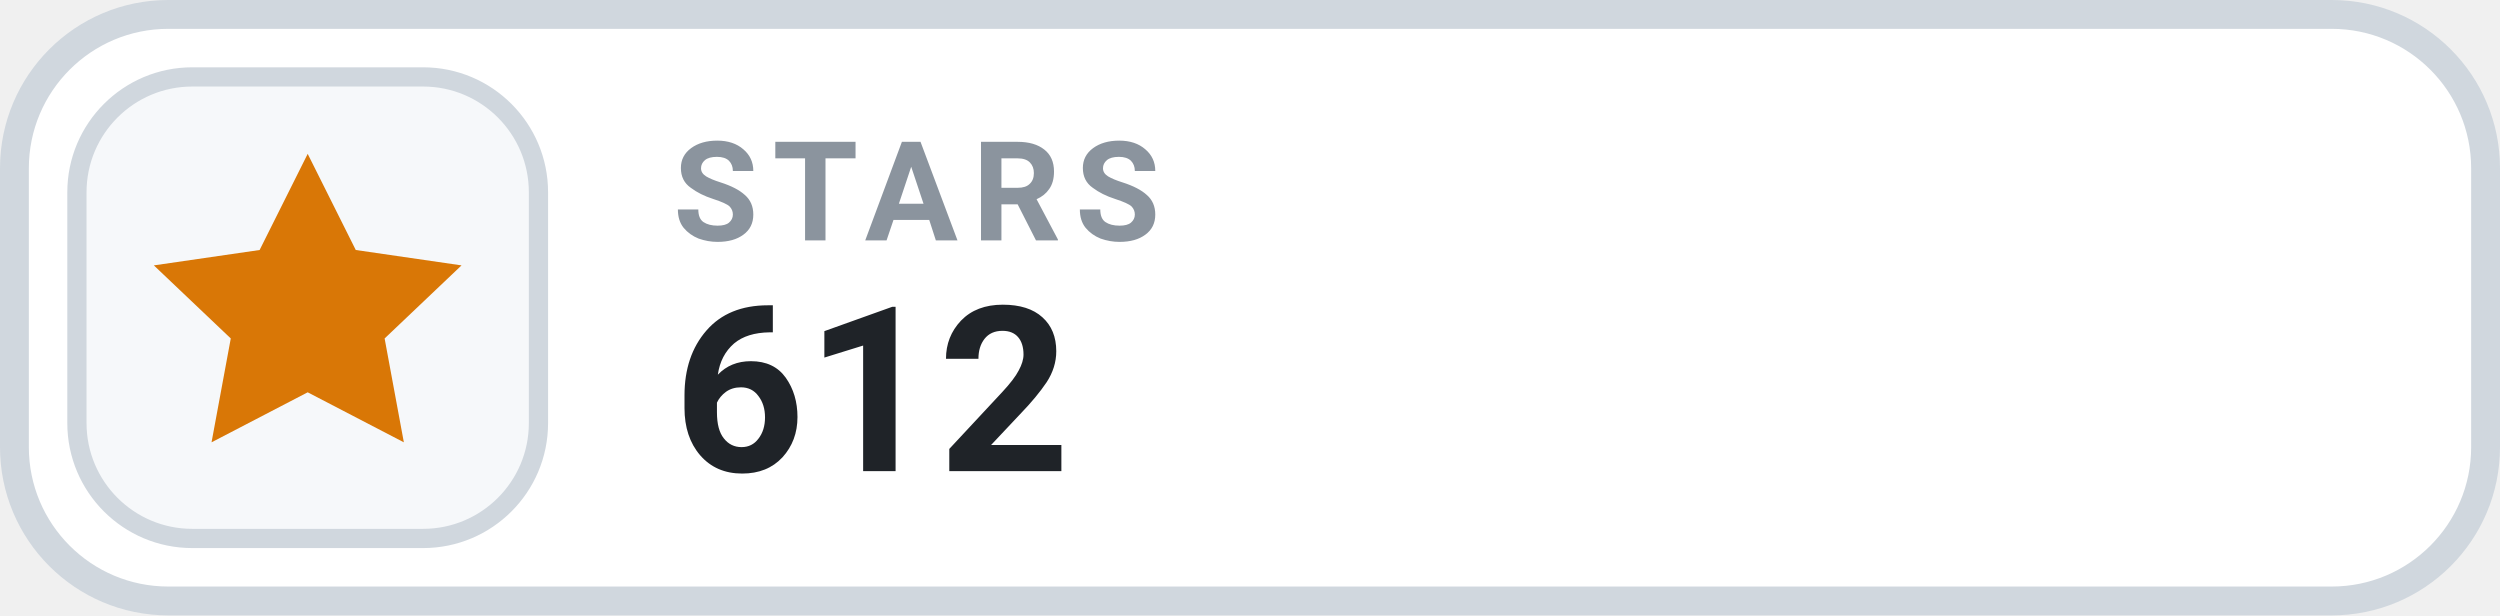
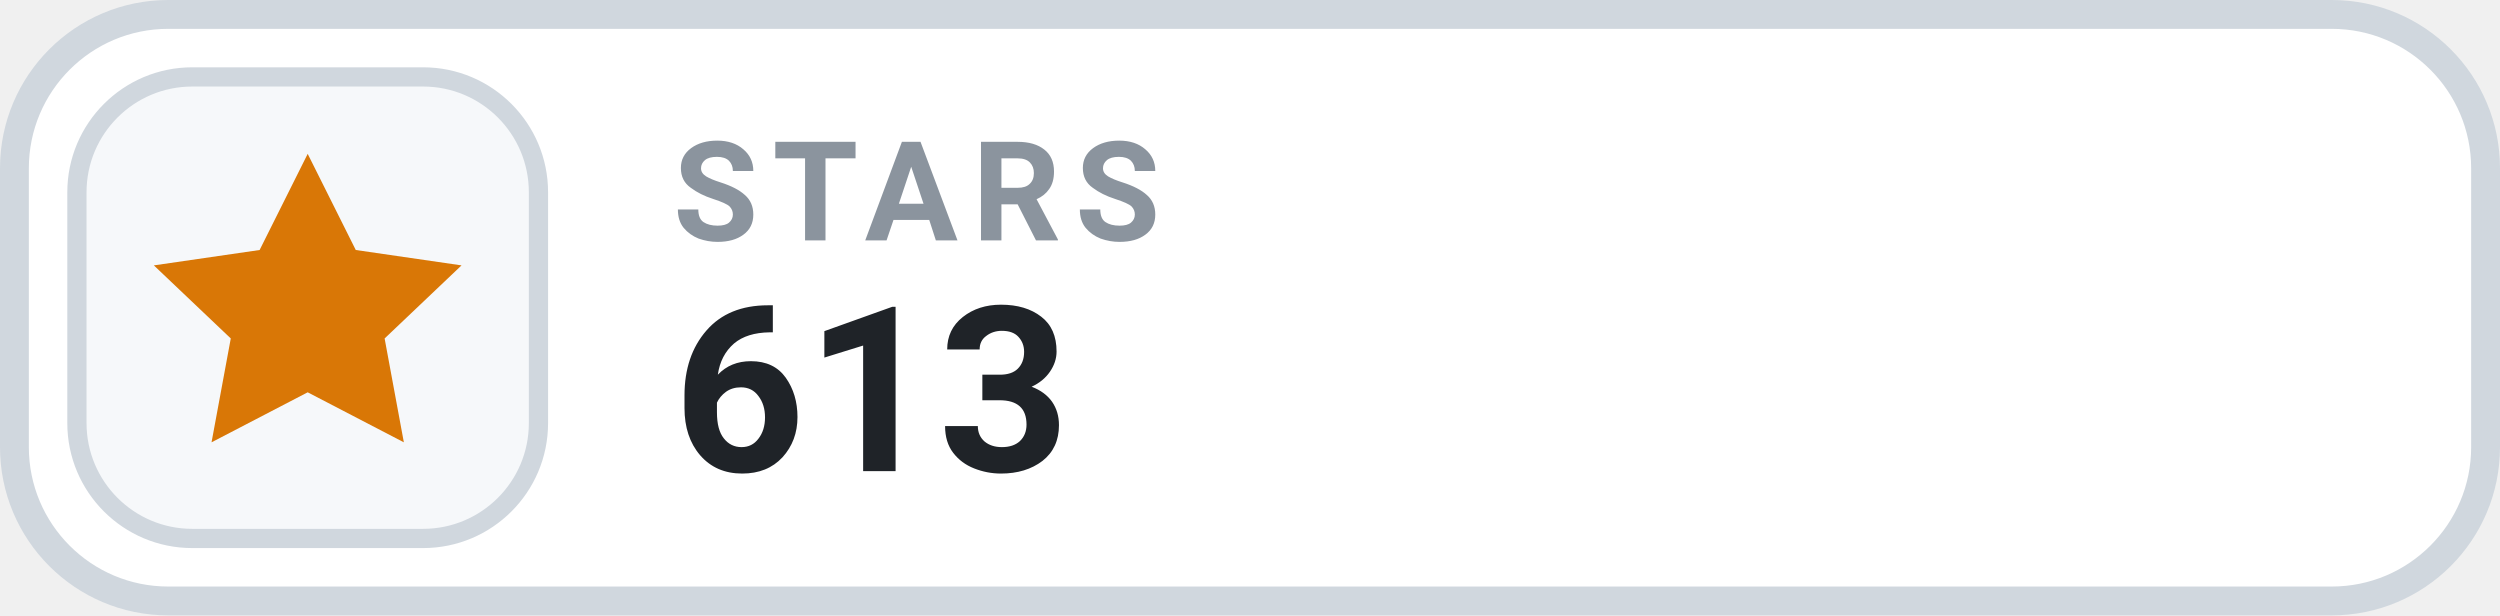
- <svg xmlns="http://www.w3.org/2000/svg" width="130" height="32" viewBox="0 0 130 32" role="img" aria-label="STARS 612">
+ <svg xmlns="http://www.w3.org/2000/svg" width="130" height="32" viewBox="0 0 130 32" role="img" aria-label="STARS 613">
  <rect x=".75" y=".75" width="128.5" height="30.5" rx="8" fill="#FFFFFF" stroke="#D0D7DE" stroke-width="1.5" />
  <rect x="4" y="4" width="24" height="24" rx="6" fill="#F6F8FA" stroke="#D0D7DE" stroke-width="1" />
  <g transform="translate(16 16)" style="color:#D97706;">
    <path d="M0 -8 l2.5 5 5.5 .8 -4 3.8 1 5.4 -5 -2.6 -5 2.6 1 -5.4 -4 -3.8 5.5 -.8 Z" fill="currentColor" />
  </g>
  <text x="35" y="12.5" fill="#8B949E" font-family="-apple-system,BlinkMacSystemFont,'Segoe UI',Roboto,Helvetica,Arial,sans-serif" font-size="7.2" font-weight="700" letter-spacing=".75">STARS</text>
-   <text x="35" y="24.5" fill="#1F2328" font-family="-apple-system,BlinkMacSystemFont,'Segoe UI',Roboto,Helvetica,Arial,sans-serif" font-size="12" font-weight="700">612</text>
+   <text x="35" y="24.5" fill="#1F2328" font-family="-apple-system,BlinkMacSystemFont,'Segoe UI',Roboto,Helvetica,Arial,sans-serif" font-size="12" font-weight="700">613</text>
</svg>
